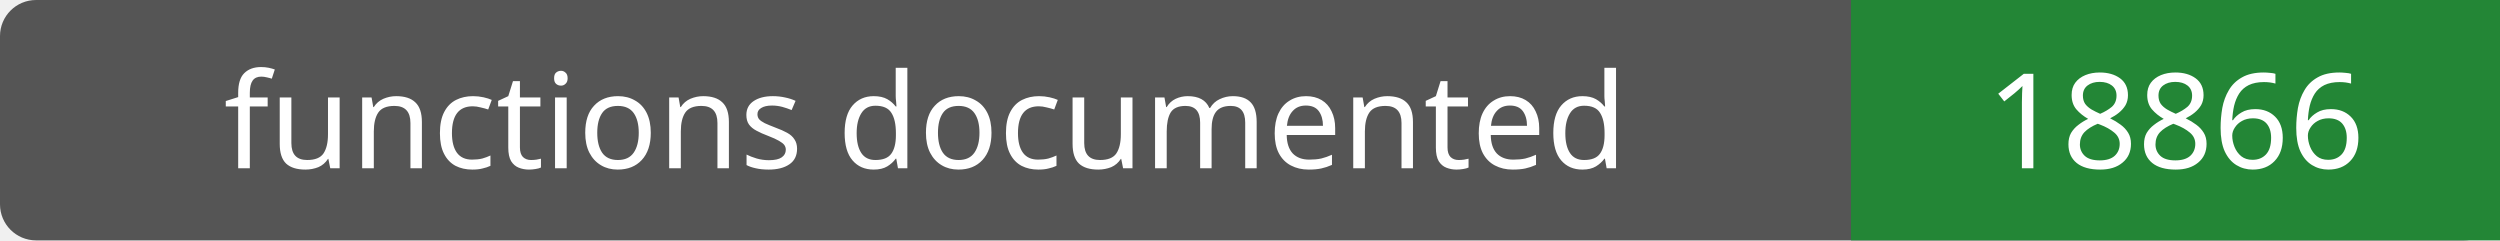
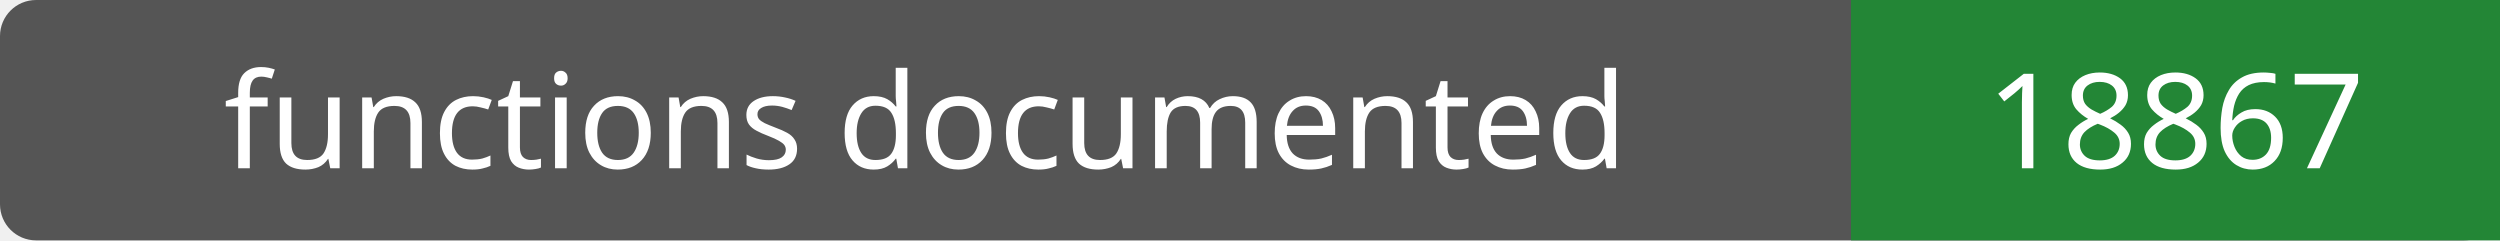
- <svg xmlns="http://www.w3.org/2000/svg" width="208" height="20" role="img" aria-label="functions documented: 18866">
+ <svg xmlns="http://www.w3.org/2000/svg" width="208" height="20" role="img" aria-label="functions documented: 18867">
  <rect width="208" height="20" rx="3" fill="#555" />
  <path fill="#238636" d="M154 0h54v20H154z" />
  <g fill="#fff" text-anchor="middle" font-family="Verdana,sans-serif" font-size="11">
    <text x="77.0" y="14">functions documented</text>
-     <text x="181.0" y="14">18866</text>
+     <text x="181.0" y="14">18867</text>
  </g>
</svg>
